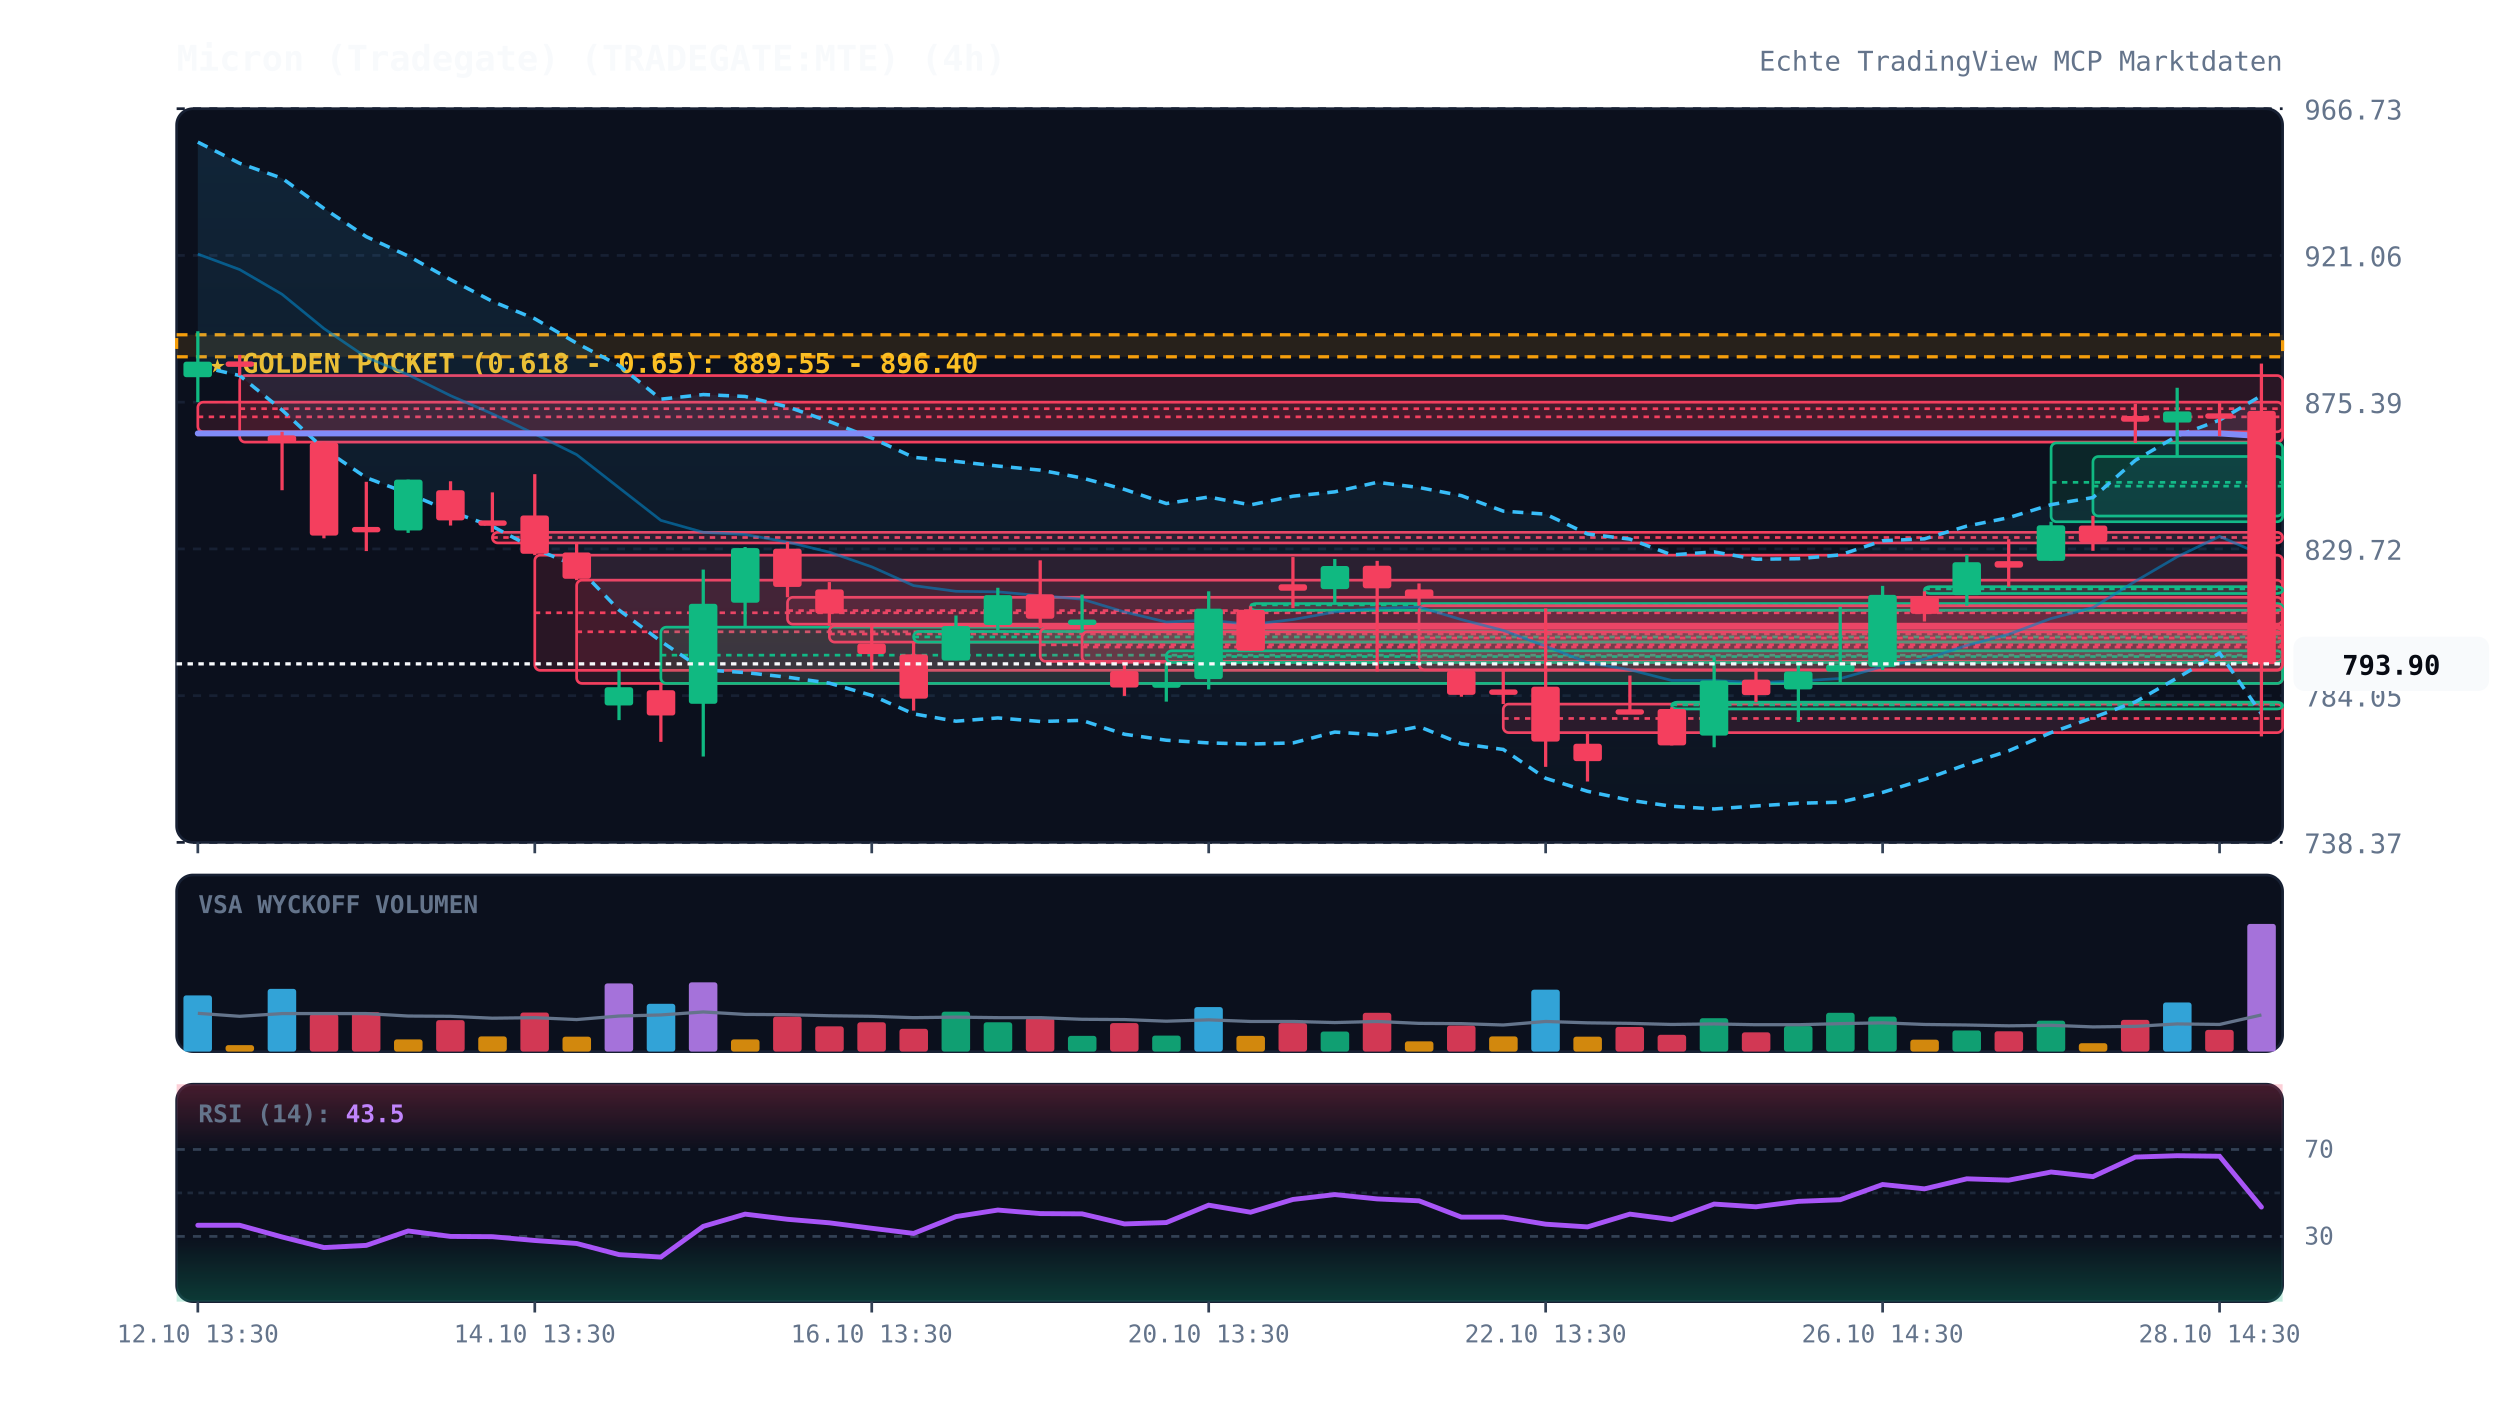
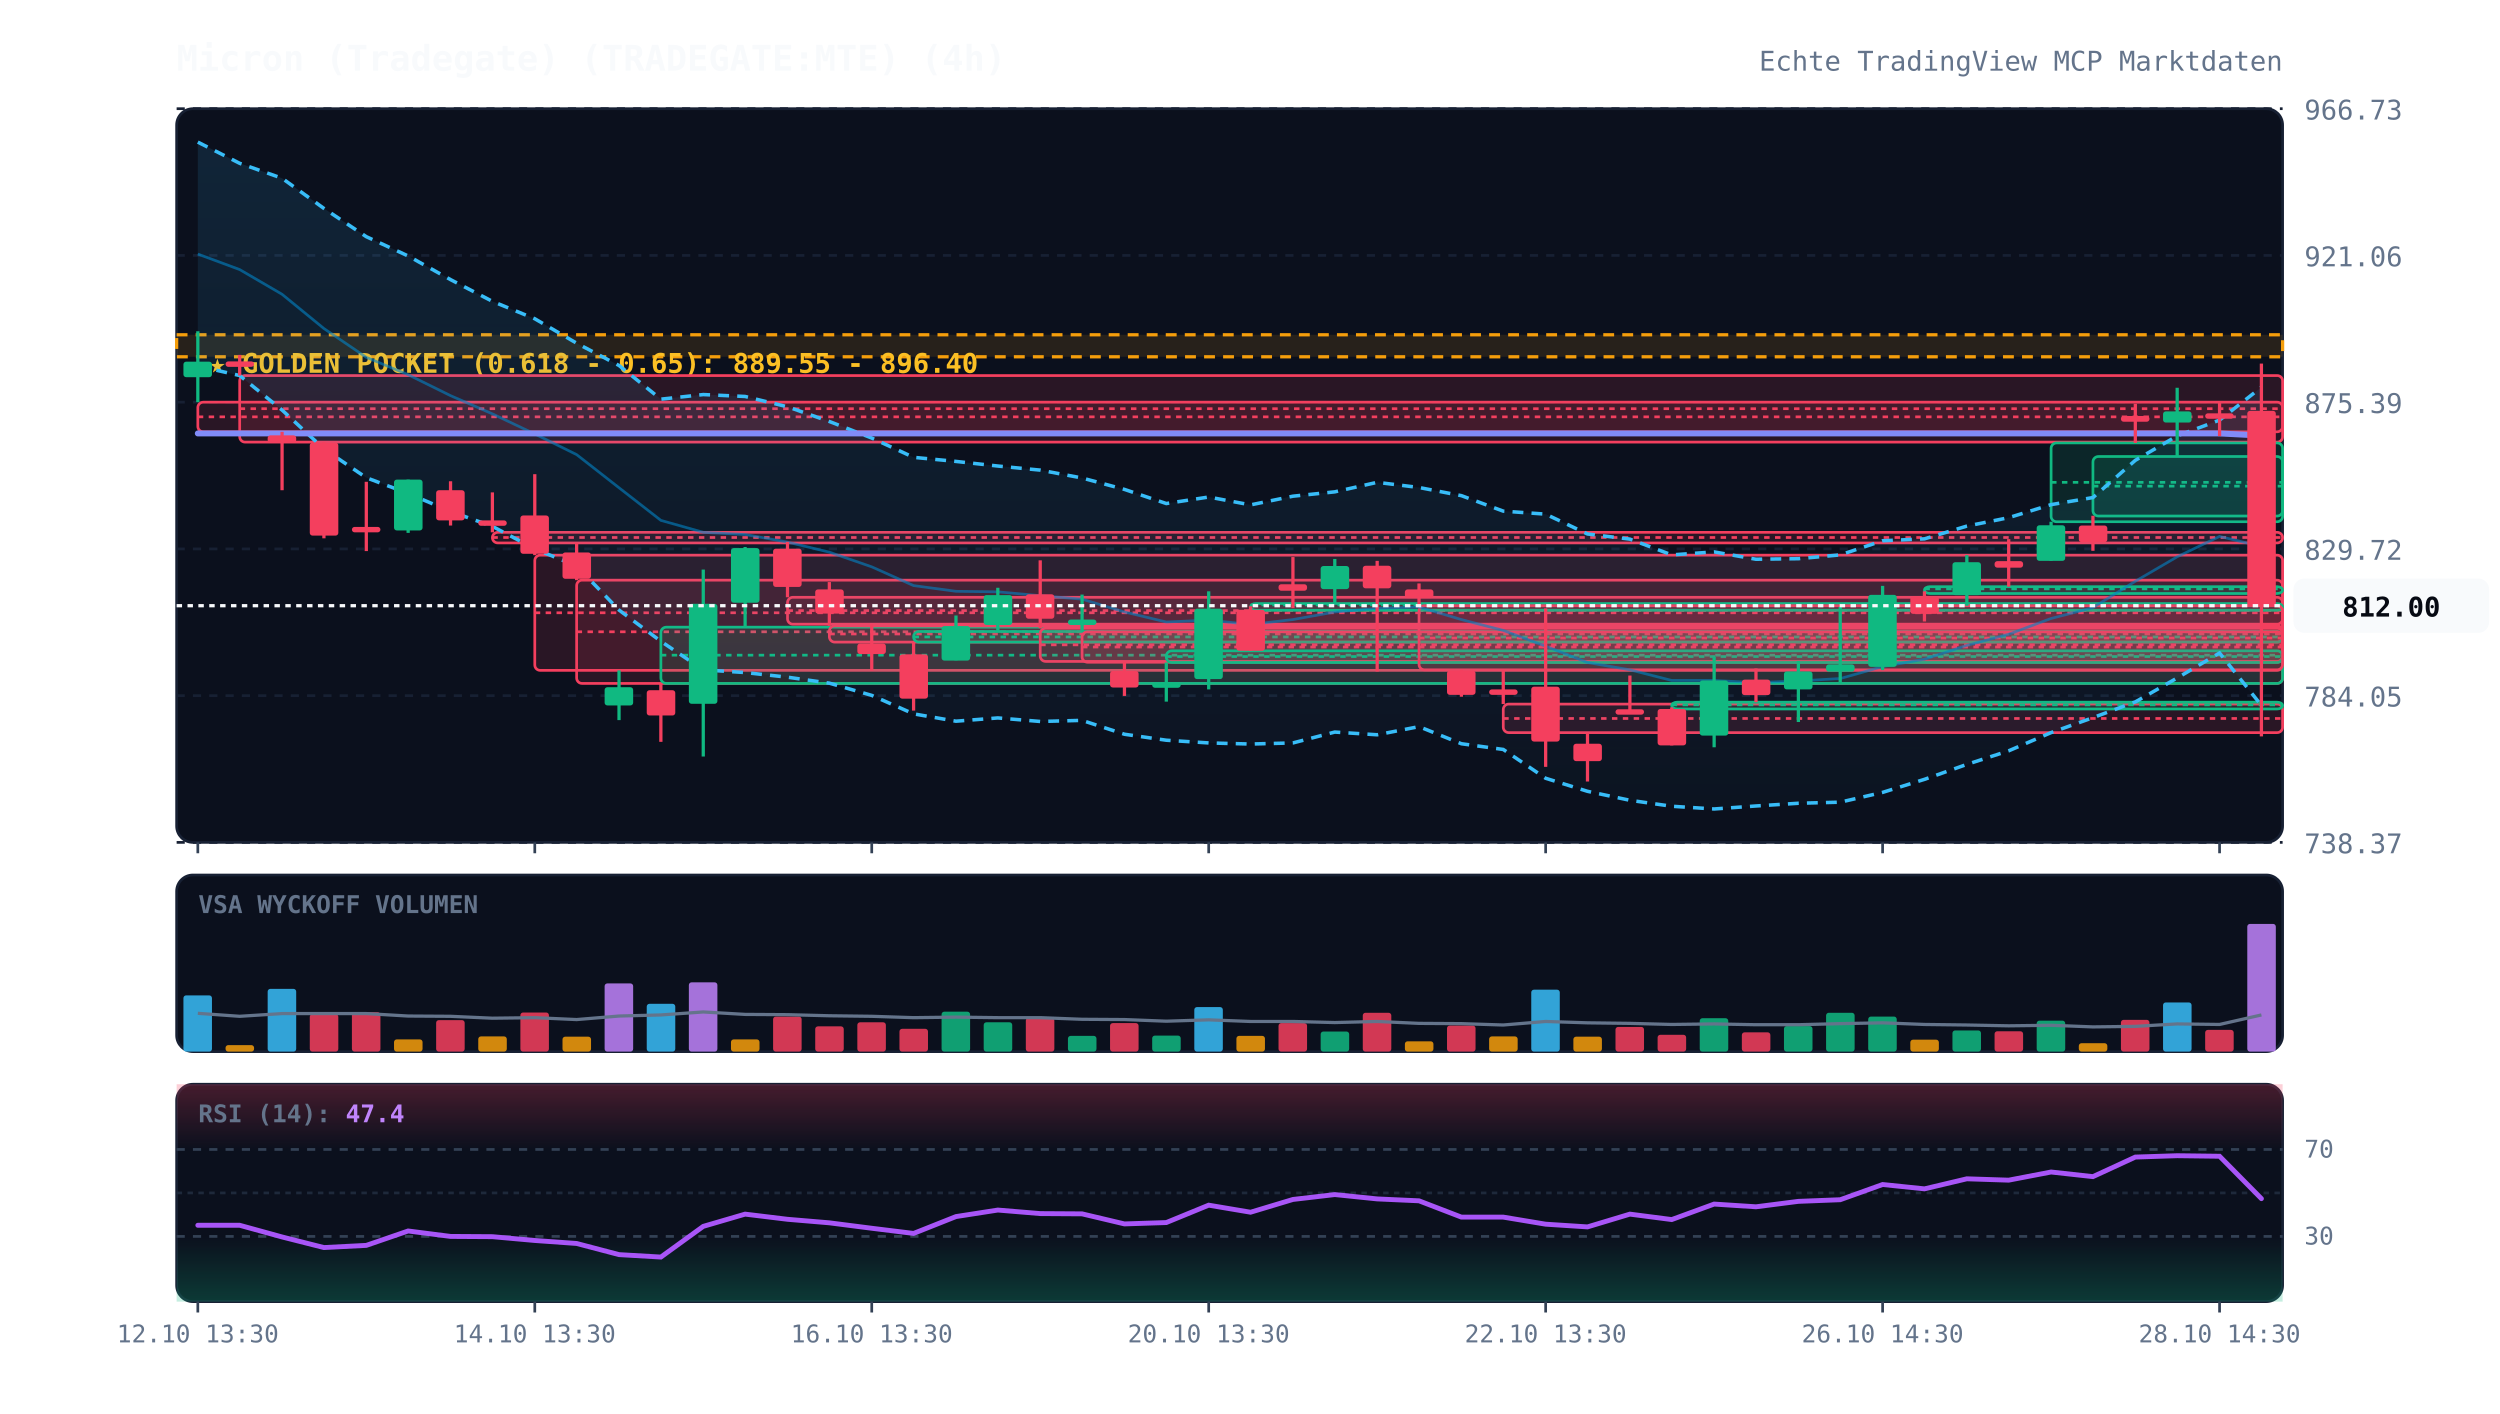
<svg xmlns="http://www.w3.org/2000/svg" viewBox="0 0 920 520" width="100%" height="100%" style="background:#070a13; font-family:'JetBrains Mono', monospace;">
  <defs>
    <linearGradient id="cloud-grad" x1="0%" y1="0%" x2="0%" y2="100%">
      <stop offset="0%" stop-color="#38bdf8" stop-opacity="0.12" />
      <stop offset="100%" stop-color="#38bdf8" stop-opacity="0.02" />
    </linearGradient>
    <linearGradient id="rsi-overbought" x1="0%" y1="0%" x2="0%" y2="100%">
      <stop offset="0%" stop-color="#f43f5e" stop-opacity="0.25" />
      <stop offset="100%" stop-color="#f43f5e" stop-opacity="0.0" />
    </linearGradient>
    <linearGradient id="rsi-oversold" x1="0%" y1="0%" x2="0%" y2="100%">
      <stop offset="0%" stop-color="#10b981" stop-opacity="0.0" />
      <stop offset="100%" stop-color="#10b981" stop-opacity="0.25" />
    </linearGradient>
  </defs>
  <rect x="65" y="40" width="775" height="270" fill="#0b101d" rx="6" stroke="#172033" stroke-width="1" />
  <rect x="65" y="322" width="775" height="65" fill="#0b101d" rx="6" stroke="#172033" stroke-width="1" />
  <rect x="65" y="399" width="775" height="80" fill="#0b101d" rx="6" stroke="#172033" stroke-width="1" />
  <line x1="65" y1="310.0" x2="840" y2="310.0" stroke="#172033" stroke-dasharray="3,3" stroke-width="1" />
  <text x="848" y="314.0" fill="#64748b" font-size="10" text-anchor="start">738.37</text>
  <line x1="65" y1="256.0" x2="840" y2="256.0" stroke="#172033" stroke-dasharray="3,3" stroke-width="1" />
  <text x="848" y="260.0" fill="#64748b" font-size="10" text-anchor="start">784.05</text>
  <line x1="65" y1="202.0" x2="840" y2="202.0" stroke="#172033" stroke-dasharray="3,3" stroke-width="1" />
  <text x="848" y="206.0" fill="#64748b" font-size="10" text-anchor="start">829.72</text>
  <line x1="65" y1="148.0" x2="840" y2="148.0" stroke="#172033" stroke-dasharray="3,3" stroke-width="1" />
  <text x="848" y="152.0" fill="#64748b" font-size="10" text-anchor="start">875.39</text>
  <line x1="65" y1="94.0" x2="840" y2="94.0" stroke="#172033" stroke-dasharray="3,3" stroke-width="1" />
  <text x="848" y="98.0" fill="#64748b" font-size="10" text-anchor="start">921.06</text>
  <line x1="65" y1="40.0" x2="840" y2="40.0" stroke="#172033" stroke-dasharray="3,3" stroke-width="1" />
  <text x="848" y="44.0" fill="#64748b" font-size="10" text-anchor="start">966.73</text>
  <rect x="65" y="123.2" width="775" height="8.1" fill="rgba(245, 158, 11, 0.12)" stroke="#f59e0b" stroke-dasharray="4,3" stroke-width="1.2" />
  <text x="77" y="137.2" fill="#fbbf24" font-size="10" font-weight="bold">★ GOLDEN POCKET (0.618 - 0.65): 889.55 - 896.40</text>
  <rect x="72.8" y="148.0" width="767.2" height="10.9" fill="rgba(244, 63, 94, 0.13)" stroke="#f43f5e" stroke-width="1" rx="2" />
  <line x1="72.8" y1="153.4" x2="840" y2="153.4" stroke="#f43f5e" stroke-dasharray="2,2" stroke-width="1" />
  <rect x="88.2" y="138.2" width="751.8" height="24.5" fill="rgba(244, 63, 94, 0.13)" stroke="#f43f5e" stroke-width="1" rx="2" />
  <line x1="88.2" y1="150.4" x2="840" y2="150.4" stroke="#f43f5e" stroke-dasharray="2,2" stroke-width="1" />
  <rect x="181.2" y="195.9" width="658.8" height="3.9" fill="rgba(244, 63, 94, 0.13)" stroke="#f43f5e" stroke-width="1" rx="2" />
  <line x1="181.2" y1="197.8" x2="840" y2="197.8" stroke="#f43f5e" stroke-dasharray="2,2" stroke-width="1" />
  <rect x="196.8" y="204.3" width="643.2" height="42.4" fill="rgba(244, 63, 94, 0.13)" stroke="#f43f5e" stroke-width="1" rx="2" />
  <line x1="196.8" y1="225.5" x2="840" y2="225.5" stroke="#f43f5e" stroke-dasharray="2,2" stroke-width="1" />
  <rect x="212.2" y="213.5" width="627.8" height="38.0" fill="rgba(244, 63, 94, 0.13)" stroke="#f43f5e" stroke-width="1" rx="2" />
  <line x1="212.2" y1="232.5" x2="840" y2="232.5" stroke="#f43f5e" stroke-dasharray="2,2" stroke-width="1" />
  <rect x="243.2" y="230.8" width="596.8" height="20.7" fill="rgba(16, 185, 129, 0.13)" stroke="#10b981" stroke-width="1" rx="2" />
  <line x1="243.2" y1="241.1" x2="840" y2="241.1" stroke="#10b981" stroke-dasharray="2,2" stroke-width="1" />
  <rect x="289.8" y="219.8" width="550.2" height="9.9" fill="rgba(244, 63, 94, 0.13)" stroke="#f43f5e" stroke-width="1" rx="2" />
  <line x1="289.8" y1="224.7" x2="840" y2="224.7" stroke="#f43f5e" stroke-dasharray="2,2" stroke-width="1" />
  <rect x="305.2" y="230.3" width="534.8" height="6.0" fill="rgba(244, 63, 94, 0.13)" stroke="#f43f5e" stroke-width="1" rx="2" />
  <line x1="305.2" y1="233.3" x2="840" y2="233.3" stroke="#f43f5e" stroke-dasharray="2,2" stroke-width="1" />
  <rect x="336.2" y="232.4" width="503.8" height="3.9" fill="rgba(16, 185, 129, 0.13)" stroke="#10b981" stroke-width="1" rx="2" />
  <line x1="336.2" y1="234.4" x2="840" y2="234.4" stroke="#10b981" stroke-dasharray="2,2" stroke-width="1" />
  <rect x="382.8" y="231.2" width="457.2" height="12.2" fill="rgba(244, 63, 94, 0.13)" stroke="#f43f5e" stroke-width="1" rx="2" />
  <line x1="382.8" y1="237.3" x2="840" y2="237.3" stroke="#f43f5e" stroke-dasharray="2,2" stroke-width="1" />
  <rect x="398.2" y="232.5" width="441.8" height="11.2" fill="rgba(244, 63, 94, 0.13)" stroke="#f43f5e" stroke-width="1" rx="2" />
  <line x1="398.2" y1="238.1" x2="840" y2="238.1" stroke="#f43f5e" stroke-dasharray="2,2" stroke-width="1" />
  <rect x="429.2" y="239.5" width="410.8" height="4.3" fill="rgba(16, 185, 129, 0.13)" stroke="#10b981" stroke-width="1" rx="2" />
  <line x1="429.2" y1="241.6" x2="840" y2="241.6" stroke="#10b981" stroke-dasharray="2,2" stroke-width="1" />
  <rect x="460.2" y="222.1" width="379.8" height="2.5" fill="rgba(16, 185, 129, 0.13)" stroke="#10b981" stroke-width="1" rx="2" />
  <line x1="460.2" y1="222.6" x2="840" y2="222.6" stroke="#10b981" stroke-dasharray="2,2" stroke-width="1" />
  <rect x="522.2" y="222.9" width="317.8" height="23.6" fill="rgba(244, 63, 94, 0.13)" stroke="#f43f5e" stroke-width="1" rx="2" />
  <line x1="522.2" y1="234.8" x2="840" y2="234.8" stroke="#f43f5e" stroke-dasharray="2,2" stroke-width="1" />
  <rect x="553.2" y="259.1" width="286.8" height="10.5" fill="rgba(244, 63, 94, 0.13)" stroke="#f43f5e" stroke-width="1" rx="2" />
  <line x1="553.2" y1="264.4" x2="840" y2="264.4" stroke="#f43f5e" stroke-dasharray="2,2" stroke-width="1" />
  <rect x="615.2" y="258.4" width="224.8" height="2.5" fill="rgba(16, 185, 129, 0.13)" stroke="#10b981" stroke-width="1" rx="2" />
  <line x1="615.2" y1="259.4" x2="840" y2="259.4" stroke="#10b981" stroke-dasharray="2,2" stroke-width="1" />
  <rect x="708.2" y="215.9" width="131.8" height="2.5" fill="rgba(16, 185, 129, 0.13)" stroke="#10b981" stroke-width="1" rx="2" />
  <line x1="708.2" y1="216.7" x2="840" y2="216.7" stroke="#10b981" stroke-dasharray="2,2" stroke-width="1" />
  <rect x="754.8" y="163.0" width="85.2" height="29.0" fill="rgba(16, 185, 129, 0.13)" stroke="#10b981" stroke-width="1" rx="2" />
  <line x1="754.8" y1="177.5" x2="840" y2="177.5" stroke="#10b981" stroke-dasharray="2,2" stroke-width="1" />
  <rect x="770.2" y="168.0" width="69.8" height="21.9" fill="rgba(16, 185, 129, 0.13)" stroke="#10b981" stroke-width="1" rx="2" />
  <line x1="770.2" y1="178.9" x2="840" y2="178.9" stroke="#10b981" stroke-dasharray="2,2" stroke-width="1" />
-   <polygon points="72.8,52.3 88.2,60.1 103.8,65.6 119.2,76.7 134.8,87.1 150.2,94.2 165.8,102.9 181.2,110.9 196.8,117.3 212.2,126.3 227.8,134.5 243.2,146.9 258.8,145.2 274.2,145.9 289.8,149.7 305.2,155.1 320.8,161.2 336.2,168.3 351.8,169.8 367.2,171.5 382.8,173.0 398.2,175.9 413.8,180.1 429.2,185.3 444.8,182.9 460.2,185.8 475.8,182.6 491.2,181.0 506.8,177.5 522.2,179.4 537.8,182.4 553.2,188.1 568.8,189.2 584.2,196.5 599.8,198.4 615.2,204.2 630.8,203.1 646.2,205.8 661.8,205.6 677.2,204.2 692.8,199.0 708.2,198.3 723.8,193.6 739.2,190.5 754.8,185.7 770.2,183.1 785.8,169.4 801.2,160.4 816.8,154.6 832.2,145.6 832.2,262.7 816.8,240.3 801.2,249.5 785.8,258.3 770.2,264.1 754.8,269.6 739.2,276.3 723.8,281.3 708.2,286.8 692.8,291.6 677.2,295.2 661.8,295.6 646.2,296.6 630.8,297.7 615.2,296.7 599.8,294.5 584.2,291.2 568.8,286.4 553.2,275.8 537.8,273.7 522.2,267.4 506.8,270.4 491.2,269.4 475.8,273.4 460.2,273.8 444.8,273.4 429.2,272.4 413.8,270.2 398.2,265.1 382.8,265.5 367.2,264.2 351.8,265.4 336.2,262.7 320.8,255.9 305.2,251.4 289.8,249.2 274.2,247.5 258.8,246.5 243.2,236.0 227.8,224.5 212.2,208.3 196.8,202.0 181.2,193.7 165.8,188.2 150.2,181.6 134.8,175.8 119.2,165.2 103.8,150.9 88.2,138.2 72.8,134.7" fill="url(#cloud-grad)" />
-   <polyline points="72.8,52.3 88.2,60.1 103.8,65.6 119.2,76.7 134.8,87.1 150.2,94.2 165.8,102.9 181.2,110.9 196.8,117.3 212.2,126.3 227.8,134.5 243.2,146.9 258.8,145.2 274.2,145.9 289.8,149.7 305.2,155.1 320.8,161.2 336.2,168.3 351.8,169.8 367.2,171.5 382.8,173.0 398.2,175.9 413.8,180.1 429.2,185.3 444.8,182.9 460.2,185.8 475.8,182.6 491.2,181.0 506.8,177.5 522.2,179.4 537.8,182.4 553.2,188.1 568.8,189.2 584.2,196.5 599.8,198.4 615.2,204.2 630.8,203.1 646.2,205.8 661.8,205.6 677.2,204.2 692.8,199.0 708.2,198.3 723.8,193.6 739.2,190.5 754.8,185.7 770.2,183.1 785.8,169.4 801.2,160.4 816.8,154.6 832.2,145.6" fill="none" stroke="#38bdf8" stroke-width="1.3" stroke-dasharray="4,3" />
-   <polyline points="72.8,134.7 88.2,138.2 103.8,150.9 119.2,165.2 134.8,175.8 150.2,181.6 165.8,188.2 181.2,193.7 196.8,202.0 212.2,208.3 227.8,224.5 243.2,236.0 258.8,246.5 274.2,247.5 289.8,249.2 305.2,251.4 320.8,255.9 336.2,262.7 351.8,265.4 367.2,264.2 382.8,265.5 398.2,265.1 413.8,270.2 429.2,272.4 444.8,273.4 460.2,273.8 475.8,273.4 491.2,269.4 506.8,270.4 522.2,267.4 537.8,273.7 553.2,275.8 568.8,286.4 584.2,291.2 599.8,294.5 615.2,296.7 630.8,297.7 646.2,296.6 661.8,295.6 677.2,295.2 692.8,291.6 708.2,286.8 723.8,281.3 739.2,276.3 754.8,269.6 770.2,264.1 785.8,258.3 801.2,249.5 816.8,240.3 832.2,262.7" fill="none" stroke="#38bdf8" stroke-width="1.3" stroke-dasharray="4,3" />
-   <polyline points="72.8,93.5 88.2,99.2 103.8,108.3 119.2,120.9 134.8,131.5 150.2,137.9 165.8,145.6 181.2,152.3 196.8,159.7 212.2,167.3 227.8,179.5 243.2,191.5 258.8,195.9 274.2,196.7 289.8,199.5 305.2,203.2 320.8,208.6 336.2,215.5 351.8,217.6 367.2,217.8 382.8,219.2 398.2,220.5 413.8,225.2 429.2,228.9 444.8,228.2 460.2,229.8 475.8,228.0 491.2,225.2 506.8,223.9 522.2,223.4 537.8,228.0 553.2,232.0 568.8,237.8 584.2,243.8 599.8,246.5 615.2,250.4 630.8,250.4 646.2,251.2 661.8,250.6 677.2,249.7 692.8,245.3 708.2,242.6 723.8,237.5 739.2,233.4 754.8,227.6 770.2,223.6 785.8,213.9 801.2,204.9 816.8,197.4 832.2,204.1" fill="none" stroke="#0284c7" stroke-width="1.0" stroke-opacity="0.6" />
-   <polyline points="72.8,159.5 88.2,159.5 103.8,159.5 119.2,159.5 134.8,159.5 150.2,159.5 165.8,159.5 181.2,159.5 196.8,159.5 212.2,159.5 227.8,159.5 243.2,159.5 258.8,159.5 274.2,159.5 289.8,159.5 305.2,159.5 320.8,159.5 336.2,159.5 351.8,159.5 367.2,159.5 382.8,159.5 398.2,159.5 413.8,159.5 429.2,159.5 444.8,159.5 460.2,159.5 475.8,159.5 491.2,159.5 506.8,159.5 522.2,159.5 537.8,159.5 553.2,159.5 568.8,159.5 584.2,159.5 599.8,159.5 615.2,159.5 630.8,159.5 646.2,159.5 661.8,159.5 677.2,159.5 692.8,159.5 708.2,159.5 723.8,159.5 739.2,159.5 754.8,159.5 770.2,159.5 785.8,159.5 801.2,159.5 816.8,159.5 832.2,160.5" fill="none" stroke="#818cf8" stroke-width="2.2" stroke-linecap="round" />
+   <polygon points="72.8,52.3 88.2,60.1 103.8,65.6 119.2,76.7 134.8,87.1 150.2,94.2 165.8,102.9 181.2,110.9 196.8,117.3 212.2,126.3 227.8,134.5 243.2,146.9 258.8,145.2 274.2,145.9 289.8,149.7 305.2,155.1 320.8,161.2 336.2,168.3 351.8,169.8 367.2,171.5 382.8,173.0 398.2,175.9 413.8,180.1 429.2,185.3 444.8,182.9 460.2,185.8 475.8,182.6 491.2,181.0 506.8,177.5 522.2,179.4 537.8,182.4 553.2,188.1 568.8,189.2 584.2,196.5 599.8,198.4 615.2,204.2 630.8,203.1 646.2,205.8 661.8,205.6 677.2,204.2 692.8,199.0 708.2,198.3 723.8,193.6 739.2,190.5 754.8,185.7 770.2,183.1 785.8,169.4 801.2,160.4 816.8,154.6 832.2,142.5 832.2,259.6 816.8,240.3 801.2,249.5 785.8,258.3 770.2,264.1 754.8,269.6 739.2,276.3 723.8,281.3 708.2,286.8 692.8,291.6 677.2,295.2 661.8,295.6 646.2,296.6 630.8,297.7 615.2,296.7 599.8,294.5 584.2,291.2 568.8,286.4 553.2,275.8 537.8,273.7 522.2,267.4 506.8,270.4 491.2,269.4 475.8,273.4 460.2,273.8 444.8,273.4 429.2,272.4 413.8,270.2 398.2,265.1 382.8,265.5 367.2,264.2 351.8,265.4 336.2,262.7 320.8,255.9 305.2,251.4 289.8,249.2 274.2,247.5 258.8,246.5 243.2,236.0 227.8,224.5 212.2,208.3 196.8,202.0 181.2,193.7 165.8,188.2 150.2,181.6 134.8,175.8 119.2,165.2 103.8,150.9 88.2,138.2 72.8,134.7" fill="url(#cloud-grad)" />
+   <polyline points="72.8,52.3 88.2,60.1 103.8,65.6 119.2,76.7 134.8,87.1 150.2,94.2 165.8,102.9 181.2,110.9 196.8,117.3 212.2,126.3 227.8,134.5 243.2,146.9 258.8,145.2 274.2,145.9 289.8,149.7 305.2,155.1 320.8,161.2 336.2,168.3 351.8,169.8 367.2,171.5 382.8,173.0 398.2,175.9 413.8,180.1 429.2,185.3 444.8,182.9 460.2,185.8 475.8,182.6 491.2,181.0 506.8,177.5 522.2,179.4 537.8,182.4 553.2,188.1 568.8,189.2 584.2,196.5 599.8,198.4 615.2,204.2 630.8,203.1 646.2,205.8 661.8,205.6 677.2,204.2 692.8,199.0 708.2,198.3 723.8,193.6 739.2,190.5 754.8,185.7 770.2,183.1 785.8,169.4 801.2,160.4 816.8,154.6 832.2,142.5" fill="none" stroke="#38bdf8" stroke-width="1.3" stroke-dasharray="4,3" />
+   <polyline points="72.8,134.7 88.2,138.2 103.8,150.9 119.2,165.2 134.8,175.8 150.2,181.6 165.8,188.2 181.2,193.7 196.8,202.0 212.2,208.3 227.8,224.5 243.2,236.0 258.8,246.5 274.2,247.5 289.8,249.2 305.2,251.4 320.8,255.9 336.2,262.7 351.8,265.4 367.2,264.2 382.8,265.5 398.2,265.1 413.8,270.2 429.2,272.4 444.8,273.4 460.2,273.8 475.8,273.4 491.2,269.4 506.8,270.4 522.2,267.4 537.8,273.7 553.2,275.8 568.8,286.4 584.2,291.2 599.8,294.5 615.2,296.7 630.8,297.7 646.2,296.6 661.8,295.6 677.2,295.2 692.8,291.6 708.2,286.8 723.8,281.3 739.2,276.3 754.8,269.6 770.2,264.1 785.8,258.3 801.2,249.5 816.8,240.3 832.2,259.6" fill="none" stroke="#38bdf8" stroke-width="1.3" stroke-dasharray="4,3" />
+   <polyline points="72.8,93.5 88.2,99.2 103.8,108.3 119.2,120.9 134.8,131.5 150.2,137.9 165.8,145.6 181.2,152.3 196.8,159.7 212.2,167.3 227.8,179.5 243.2,191.5 258.8,195.9 274.2,196.7 289.8,199.5 305.2,203.2 320.8,208.6 336.2,215.5 351.8,217.6 367.2,217.8 382.8,219.2 398.2,220.5 413.8,225.2 429.2,228.9 444.8,228.2 460.2,229.8 475.8,228.0 491.2,225.2 506.8,223.9 522.2,223.4 537.8,228.0 553.2,232.0 568.8,237.8 584.2,243.8 599.8,246.5 615.2,250.4 630.8,250.4 646.2,251.2 661.8,250.6 677.2,249.7 692.8,245.3 708.2,242.6 723.8,237.5 739.2,233.4 754.8,227.6 770.2,223.6 785.8,213.9 801.2,204.9 816.8,197.4 832.2,201.1" fill="none" stroke="#0284c7" stroke-width="1.0" stroke-opacity="0.6" />
+   <polyline points="72.8,159.5 88.2,159.5 103.8,159.5 119.2,159.5 134.8,159.5 150.2,159.5 165.8,159.5 181.2,159.5 196.8,159.5 212.2,159.5 227.8,159.5 243.2,159.5 258.8,159.5 274.2,159.5 289.8,159.5 305.2,159.5 320.8,159.5 336.2,159.5 351.8,159.5 367.2,159.5 382.8,159.5 398.2,159.5 413.8,159.5 429.2,159.5 444.8,159.5 460.2,159.5 475.8,159.5 491.2,159.5 506.8,159.5 522.2,159.5 537.8,159.5 553.2,159.5 568.8,159.5 584.2,159.5 599.8,159.5 615.2,159.5 630.8,159.5 646.2,159.5 661.8,159.5 677.2,159.5 692.8,159.5 708.2,159.5 723.8,159.5 739.2,159.5 754.8,159.5 770.2,159.5 785.8,159.5 801.2,159.5 816.8,159.5 832.2,160.3" fill="none" stroke="#818cf8" stroke-width="2.2" stroke-linecap="round" />
  <line x1="72.8" y1="121.9" x2="72.8" y2="148.0" stroke="#10b981" stroke-width="1.2" />
  <rect x="67.5" y="133.1" width="10.5" height="5.7" fill="#10b981" rx="1" />
  <line x1="88.2" y1="130.6" x2="88.2" y2="138.2" stroke="#f43f5e" stroke-width="1.2" />
  <rect x="83.0" y="133.0" width="10.5" height="2.0" fill="#f43f5e" rx="1" />
  <line x1="103.8" y1="158.9" x2="103.8" y2="180.4" stroke="#f43f5e" stroke-width="1.2" />
  <rect x="98.5" y="160.2" width="10.5" height="2.7" fill="#f43f5e" rx="1" />
  <line x1="119.2" y1="162.6" x2="119.2" y2="198.1" stroke="#f43f5e" stroke-width="1.2" />
  <rect x="114.0" y="162.9" width="10.5" height="34.2" fill="#f43f5e" rx="1" />
  <line x1="134.8" y1="177.3" x2="134.8" y2="202.8" stroke="#f43f5e" stroke-width="1.2" />
  <rect x="129.5" y="193.9" width="10.5" height="2.0" fill="#f43f5e" rx="1" />
  <line x1="150.2" y1="176.5" x2="150.2" y2="196.1" stroke="#10b981" stroke-width="1.2" />
  <rect x="145.0" y="176.5" width="10.5" height="18.7" fill="#10b981" rx="1" />
  <line x1="165.8" y1="177.1" x2="165.8" y2="193.4" stroke="#f43f5e" stroke-width="1.2" />
  <rect x="160.5" y="180.4" width="10.5" height="11.1" fill="#f43f5e" rx="1" />
  <line x1="181.2" y1="181.2" x2="181.2" y2="195.9" stroke="#f43f5e" stroke-width="1.2" />
  <rect x="176.0" y="191.5" width="10.5" height="2.0" fill="#f43f5e" rx="1" />
  <line x1="196.8" y1="174.5" x2="196.8" y2="204.3" stroke="#f43f5e" stroke-width="1.2" />
  <rect x="191.5" y="189.7" width="10.5" height="14.1" fill="#f43f5e" rx="1" />
  <line x1="212.2" y1="199.8" x2="212.2" y2="213.5" stroke="#f43f5e" stroke-width="1.2" />
  <rect x="207.0" y="203.3" width="10.5" height="9.7" fill="#f43f5e" rx="1" />
  <line x1="227.8" y1="246.7" x2="227.8" y2="265.0" stroke="#10b981" stroke-width="1.2" />
  <rect x="222.5" y="252.9" width="10.5" height="6.7" fill="#10b981" rx="1" />
  <line x1="243.2" y1="251.4" x2="243.2" y2="273.0" stroke="#f43f5e" stroke-width="1.2" />
  <rect x="238.0" y="254.0" width="10.5" height="9.3" fill="#f43f5e" rx="1" />
  <line x1="258.8" y1="209.6" x2="258.8" y2="278.4" stroke="#10b981" stroke-width="1.2" />
  <rect x="253.5" y="222.2" width="10.5" height="36.8" fill="#10b981" rx="1" />
  <line x1="274.2" y1="201.3" x2="274.2" y2="230.8" stroke="#10b981" stroke-width="1.2" />
  <rect x="269.0" y="201.7" width="10.5" height="20.1" fill="#10b981" rx="1" />
  <line x1="289.8" y1="199.4" x2="289.8" y2="219.8" stroke="#f43f5e" stroke-width="1.2" />
  <rect x="284.5" y="201.9" width="10.5" height="14.1" fill="#f43f5e" rx="1" />
  <line x1="305.2" y1="214.2" x2="305.2" y2="230.3" stroke="#f43f5e" stroke-width="1.2" />
  <rect x="300.0" y="216.9" width="10.5" height="8.9" fill="#f43f5e" rx="1" />
  <line x1="320.8" y1="229.7" x2="320.8" y2="246.8" stroke="#f43f5e" stroke-width="1.2" />
  <rect x="315.5" y="236.8" width="10.5" height="3.9" fill="#f43f5e" rx="1" />
  <line x1="336.2" y1="236.3" x2="336.2" y2="261.5" stroke="#f43f5e" stroke-width="1.2" />
  <rect x="331.0" y="240.8" width="10.5" height="16.3" fill="#f43f5e" rx="1" />
  <line x1="351.8" y1="226.5" x2="351.8" y2="243.0" stroke="#10b981" stroke-width="1.2" />
  <rect x="346.5" y="230.4" width="10.5" height="12.7" fill="#10b981" rx="1" />
  <line x1="367.2" y1="216.3" x2="367.2" y2="232.4" stroke="#10b981" stroke-width="1.2" />
  <rect x="362.0" y="219.0" width="10.5" height="11.0" fill="#10b981" rx="1" />
  <line x1="382.8" y1="206.2" x2="382.8" y2="231.2" stroke="#f43f5e" stroke-width="1.2" />
  <rect x="377.5" y="218.7" width="10.5" height="9.0" fill="#f43f5e" rx="1" />
  <line x1="398.2" y1="218.8" x2="398.2" y2="232.5" stroke="#10b981" stroke-width="1.2" />
  <rect x="393.0" y="228.0" width="10.5" height="2.0" fill="#10b981" rx="1" />
  <line x1="413.8" y1="243.4" x2="413.8" y2="256.1" stroke="#f43f5e" stroke-width="1.2" />
  <rect x="408.5" y="246.9" width="10.5" height="6.1" fill="#f43f5e" rx="1" />
  <line x1="429.2" y1="243.8" x2="429.2" y2="258.2" stroke="#10b981" stroke-width="1.2" />
  <rect x="424.0" y="251.1" width="10.5" height="2.0" fill="#10b981" rx="1" />
  <line x1="444.8" y1="217.6" x2="444.8" y2="253.7" stroke="#10b981" stroke-width="1.2" />
  <rect x="439.5" y="224.0" width="10.5" height="25.9" fill="#10b981" rx="1" />
  <line x1="460.2" y1="223.1" x2="460.2" y2="239.5" stroke="#f43f5e" stroke-width="1.2" />
  <rect x="455.0" y="224.4" width="10.5" height="15.1" fill="#f43f5e" rx="1" />
  <line x1="475.8" y1="205.0" x2="475.8" y2="223.8" stroke="#f43f5e" stroke-width="1.2" />
  <rect x="470.5" y="215.0" width="10.5" height="2.4" fill="#f43f5e" rx="1" />
  <line x1="491.2" y1="205.7" x2="491.2" y2="222.1" stroke="#10b981" stroke-width="1.2" />
  <rect x="486.0" y="208.3" width="10.5" height="8.5" fill="#10b981" rx="1" />
  <line x1="506.8" y1="206.4" x2="506.8" y2="247.1" stroke="#f43f5e" stroke-width="1.2" />
  <rect x="501.5" y="208.2" width="10.5" height="8.3" fill="#f43f5e" rx="1" />
  <line x1="522.2" y1="214.7" x2="522.2" y2="222.9" stroke="#f43f5e" stroke-width="1.2" />
  <rect x="517.0" y="216.9" width="10.5" height="3.2" fill="#f43f5e" rx="1" />
  <line x1="537.8" y1="246.6" x2="537.8" y2="256.4" stroke="#f43f5e" stroke-width="1.2" />
  <rect x="532.5" y="246.8" width="10.5" height="8.9" fill="#f43f5e" rx="1" />
  <line x1="553.2" y1="246.6" x2="553.2" y2="259.1" stroke="#f43f5e" stroke-width="1.2" />
  <rect x="548.0" y="253.7" width="10.5" height="2.0" fill="#f43f5e" rx="1" />
  <line x1="568.8" y1="223.9" x2="568.8" y2="282.2" stroke="#f43f5e" stroke-width="1.2" />
  <rect x="563.5" y="252.7" width="10.5" height="20.2" fill="#f43f5e" rx="1" />
  <line x1="584.2" y1="269.7" x2="584.2" y2="287.6" stroke="#f43f5e" stroke-width="1.2" />
  <rect x="579.0" y="273.7" width="10.5" height="6.4" fill="#f43f5e" rx="1" />
  <line x1="599.8" y1="248.6" x2="599.8" y2="262.1" stroke="#f43f5e" stroke-width="1.2" />
  <rect x="594.5" y="261.0" width="10.5" height="2.0" fill="#f43f5e" rx="1" />
  <line x1="615.2" y1="260.3" x2="615.2" y2="274.3" stroke="#f43f5e" stroke-width="1.2" />
  <rect x="610.0" y="260.9" width="10.5" height="13.4" fill="#f43f5e" rx="1" />
  <line x1="630.8" y1="241.7" x2="630.8" y2="275.0" stroke="#10b981" stroke-width="1.2" />
  <rect x="625.5" y="250.4" width="10.5" height="20.3" fill="#10b981" rx="1" />
  <line x1="646.2" y1="246.0" x2="646.2" y2="258.4" stroke="#f43f5e" stroke-width="1.2" />
  <rect x="641.0" y="250.1" width="10.5" height="5.7" fill="#f43f5e" rx="1" />
  <line x1="661.8" y1="243.2" x2="661.8" y2="265.7" stroke="#10b981" stroke-width="1.2" />
  <rect x="656.5" y="247.1" width="10.5" height="6.6" fill="#10b981" rx="1" />
  <line x1="677.2" y1="223.3" x2="677.2" y2="251.7" stroke="#10b981" stroke-width="1.2" />
  <rect x="672.0" y="244.5" width="10.5" height="2.7" fill="#10b981" rx="1" />
  <line x1="692.8" y1="215.6" x2="692.8" y2="246.6" stroke="#10b981" stroke-width="1.2" />
  <rect x="687.5" y="218.9" width="10.5" height="26.5" fill="#10b981" rx="1" />
  <line x1="708.2" y1="217.6" x2="708.2" y2="228.7" stroke="#f43f5e" stroke-width="1.2" />
  <rect x="703.0" y="219.5" width="10.5" height="6.4" fill="#f43f5e" rx="1" />
  <line x1="723.8" y1="204.3" x2="723.8" y2="222.9" stroke="#10b981" stroke-width="1.2" />
  <rect x="718.5" y="206.9" width="10.5" height="12.1" fill="#10b981" rx="1" />
  <line x1="739.2" y1="198.4" x2="739.2" y2="215.9" stroke="#f43f5e" stroke-width="1.2" />
  <rect x="734.0" y="206.5" width="10.5" height="2.4" fill="#f43f5e" rx="1" />
  <line x1="754.8" y1="192.0" x2="754.8" y2="206.4" stroke="#10b981" stroke-width="1.2" />
  <rect x="749.5" y="193.3" width="10.5" height="13.1" fill="#10b981" rx="1" />
  <line x1="770.2" y1="189.8" x2="770.2" y2="202.7" stroke="#f43f5e" stroke-width="1.2" />
  <rect x="765.0" y="193.4" width="10.5" height="6.1" fill="#f43f5e" rx="1" />
  <line x1="785.8" y1="148.6" x2="785.8" y2="163.0" stroke="#f43f5e" stroke-width="1.2" />
  <rect x="780.5" y="153.1" width="10.5" height="2.1" fill="#f43f5e" rx="1" />
  <line x1="801.2" y1="142.7" x2="801.2" y2="168.0" stroke="#10b981" stroke-width="1.2" />
  <rect x="796.0" y="151.4" width="10.5" height="4.1" fill="#10b981" rx="1" />
  <line x1="816.8" y1="148.0" x2="816.8" y2="160.5" stroke="#f43f5e" stroke-width="1.2" />
  <rect x="811.5" y="152.1" width="10.5" height="2.0" fill="#f43f5e" rx="1" />
  <line x1="832.2" y1="133.8" x2="832.2" y2="271.0" stroke="#f43f5e" stroke-width="1.2" />
-   <rect x="827.0" y="151.2" width="10.5" height="93.2" fill="#f43f5e" rx="1" />
-   <line x1="65" y1="244.3" x2="840" y2="244.3" stroke="#f8fafc" stroke-width="1.2" stroke-dasharray="2,2" />
-   <rect x="844" y="234.3" width="72" height="20" fill="#f8fafc" rx="4" />
-   <text x="880" y="248.3" fill="#070a13" font-size="10" font-weight="bold" text-anchor="middle">793.90</text>
+   <rect x="827.0" y="151.2" width="10.5" height="71.8" fill="#f43f5e" rx="1" />
+   <line x1="65" y1="222.9" x2="840" y2="222.9" stroke="#f8fafc" stroke-width="1.2" stroke-dasharray="2,2" />
+   <rect x="844" y="212.9" width="72" height="20" fill="#f8fafc" rx="4" />
+   <text x="880" y="226.9" fill="#070a13" font-size="10" font-weight="bold" text-anchor="middle">812.00</text>
  <text x="73" y="336" fill="#64748b" font-size="9" font-weight="bold">VSA WYCKOFF VOLUMEN</text>
  <rect x="67.5" y="366.3" width="10.5" height="20.7" fill="#38bdf8" opacity="0.85" rx="1" />
  <rect x="83.0" y="384.6" width="10.5" height="2.4" fill="#f59e0b" opacity="0.85" rx="1" />
  <rect x="98.5" y="363.9" width="10.5" height="23.1" fill="#38bdf8" opacity="0.85" rx="1" />
  <rect x="114.0" y="373.2" width="10.5" height="13.8" fill="#f43f5e" opacity="0.85" rx="1" />
  <rect x="129.5" y="372.5" width="10.5" height="14.5" fill="#f43f5e" opacity="0.85" rx="1" />
  <rect x="145.0" y="382.5" width="10.5" height="4.5" fill="#f59e0b" opacity="0.85" rx="1" />
  <rect x="160.5" y="375.4" width="10.5" height="11.6" fill="#f43f5e" opacity="0.85" rx="1" />
  <rect x="176.0" y="381.4" width="10.5" height="5.6" fill="#f59e0b" opacity="0.85" rx="1" />
  <rect x="191.5" y="372.6" width="10.5" height="14.4" fill="#f43f5e" opacity="0.85" rx="1" />
  <rect x="207.0" y="381.5" width="10.5" height="5.5" fill="#f59e0b" opacity="0.85" rx="1" />
  <rect x="222.5" y="361.9" width="10.5" height="25.1" fill="#c084fc" opacity="0.85" rx="1" />
  <rect x="238.0" y="369.4" width="10.5" height="17.6" fill="#38bdf8" opacity="0.85" rx="1" />
  <rect x="253.5" y="361.5" width="10.5" height="25.5" fill="#c084fc" opacity="0.85" rx="1" />
  <rect x="269.0" y="382.5" width="10.5" height="4.5" fill="#f59e0b" opacity="0.85" rx="1" />
  <rect x="284.5" y="374.1" width="10.5" height="12.9" fill="#f43f5e" opacity="0.85" rx="1" />
  <rect x="300.0" y="377.7" width="10.5" height="9.3" fill="#f43f5e" opacity="0.85" rx="1" />
  <rect x="315.5" y="376.2" width="10.5" height="10.8" fill="#f43f5e" opacity="0.85" rx="1" />
  <rect x="331.0" y="378.6" width="10.5" height="8.4" fill="#f43f5e" opacity="0.85" rx="1" />
  <rect x="346.5" y="372.3" width="10.5" height="14.7" fill="#10b981" opacity="0.85" rx="1" />
  <rect x="362.0" y="376.2" width="10.5" height="10.8" fill="#10b981" opacity="0.85" rx="1" />
  <rect x="377.5" y="374.6" width="10.5" height="12.4" fill="#f43f5e" opacity="0.85" rx="1" />
  <rect x="393.0" y="381.2" width="10.5" height="5.8" fill="#10b981" opacity="0.85" rx="1" />
  <rect x="408.5" y="376.5" width="10.5" height="10.5" fill="#f43f5e" opacity="0.85" rx="1" />
  <rect x="424.0" y="381.1" width="10.5" height="5.9" fill="#10b981" opacity="0.85" rx="1" />
  <rect x="439.5" y="370.6" width="10.5" height="16.4" fill="#38bdf8" opacity="0.85" rx="1" />
  <rect x="455.0" y="381.2" width="10.5" height="5.8" fill="#f59e0b" opacity="0.85" rx="1" />
  <rect x="470.5" y="376.5" width="10.5" height="10.5" fill="#f43f5e" opacity="0.85" rx="1" />
  <rect x="486.0" y="379.6" width="10.5" height="7.4" fill="#10b981" opacity="0.85" rx="1" />
  <rect x="501.5" y="372.7" width="10.5" height="14.3" fill="#f43f5e" opacity="0.85" rx="1" />
  <rect x="517.0" y="383.2" width="10.5" height="3.8" fill="#f59e0b" opacity="0.85" rx="1" />
  <rect x="532.5" y="377.4" width="10.5" height="9.6" fill="#f43f5e" opacity="0.85" rx="1" />
  <rect x="548.0" y="381.4" width="10.5" height="5.6" fill="#f59e0b" opacity="0.85" rx="1" />
  <rect x="563.5" y="364.2" width="10.5" height="22.8" fill="#38bdf8" opacity="0.85" rx="1" />
  <rect x="579.0" y="381.5" width="10.5" height="5.5" fill="#f59e0b" opacity="0.85" rx="1" />
  <rect x="594.5" y="377.9" width="10.5" height="9.1" fill="#f43f5e" opacity="0.85" rx="1" />
  <rect x="610.0" y="380.8" width="10.5" height="6.2" fill="#f43f5e" opacity="0.85" rx="1" />
  <rect x="625.5" y="374.7" width="10.5" height="12.3" fill="#10b981" opacity="0.85" rx="1" />
  <rect x="641.0" y="379.9" width="10.5" height="7.1" fill="#f43f5e" opacity="0.85" rx="1" />
  <rect x="656.5" y="377.6" width="10.5" height="9.4" fill="#10b981" opacity="0.85" rx="1" />
  <rect x="672.0" y="372.7" width="10.5" height="14.3" fill="#10b981" opacity="0.85" rx="1" />
  <rect x="687.5" y="374.1" width="10.5" height="12.9" fill="#10b981" opacity="0.85" rx="1" />
  <rect x="703.0" y="382.6" width="10.5" height="4.4" fill="#f59e0b" opacity="0.85" rx="1" />
  <rect x="718.5" y="379.2" width="10.5" height="7.8" fill="#10b981" opacity="0.85" rx="1" />
  <rect x="734.0" y="379.5" width="10.5" height="7.5" fill="#f43f5e" opacity="0.85" rx="1" />
  <rect x="749.5" y="375.6" width="10.5" height="11.4" fill="#10b981" opacity="0.85" rx="1" />
  <rect x="765.0" y="383.9" width="10.5" height="3.1" fill="#f59e0b" opacity="0.85" rx="1" />
  <rect x="780.5" y="375.3" width="10.5" height="11.7" fill="#f43f5e" opacity="0.85" rx="1" />
  <rect x="796.0" y="368.9" width="10.5" height="18.1" fill="#38bdf8" opacity="0.85" rx="1" />
  <rect x="811.5" y="379.0" width="10.5" height="8.0" fill="#f43f5e" opacity="0.85" rx="1" />
  <rect x="827.0" y="340.0" width="10.5" height="47.0" fill="#c084fc" opacity="0.85" rx="1" />
  <polyline points="72.8,372.9 88.2,374.0 103.8,373.0 119.2,373.0 134.8,373.0 150.2,373.9 165.8,374.0 181.2,374.7 196.8,374.5 212.2,375.2 227.8,373.9 243.2,373.5 258.8,372.4 274.2,373.3 289.8,373.4 305.2,373.8 320.8,374.0 336.2,374.5 351.8,374.3 367.2,374.5 382.8,374.5 398.2,375.1 413.8,375.2 429.2,375.8 444.8,375.3 460.2,375.9 475.8,375.9 491.2,376.3 506.8,375.9 522.2,376.6 537.8,376.7 553.2,377.2 568.8,375.9 584.2,376.4 599.8,376.6 615.2,377.0 630.8,376.8 646.2,377.1 661.8,377.1 677.2,376.7 692.8,376.4 708.2,377.0 723.8,377.2 739.2,377.5 754.8,377.3 770.2,377.9 785.8,377.7 801.2,376.8 816.8,377.0 832.2,373.5" fill="none" stroke="#64748b" stroke-width="1.2" />
  <rect x="65" y="399" width="775" height="24.0" fill="url(#rsi-overbought)" />
  <rect x="65" y="455.0" width="775" height="24.0" fill="url(#rsi-oversold)" />
  <line x1="65" y1="423.0" x2="840" y2="423.0" stroke="#334155" stroke-dasharray="3,3" stroke-width="1" />
  <text x="848" y="426.0" fill="#64748b" font-size="9">70</text>
  <line x1="65" y1="439.0" x2="840" y2="439.0" stroke="#1e293b" stroke-dasharray="2,2" stroke-width="1" />
  <line x1="65" y1="455.0" x2="840" y2="455.0" stroke="#334155" stroke-dasharray="3,3" stroke-width="1" />
  <text x="848" y="458.0" fill="#64748b" font-size="9">30</text>
-   <polyline points="72.8,450.9 88.2,450.9 103.8,455.2 119.2,459.1 134.8,458.3 150.2,453.0 165.8,455.0 181.2,455.1 196.8,456.5 212.2,457.6 227.8,461.7 243.2,462.6 258.8,451.3 274.2,446.8 289.8,448.7 305.2,450.0 320.8,452.0 336.2,453.9 351.8,447.7 367.2,445.3 382.8,446.6 398.2,446.7 413.8,450.4 429.2,449.9 444.8,443.5 460.2,446.1 475.8,441.4 491.2,439.6 506.8,441.2 522.2,441.9 537.8,447.9 553.2,447.9 568.8,450.5 584.2,451.5 599.8,446.8 615.2,448.8 630.8,443.1 646.2,444.1 661.8,442.1 677.2,441.5 692.8,435.9 708.2,437.5 723.8,433.8 739.2,434.3 754.8,431.3 770.2,433.0 785.8,425.8 801.2,425.3 816.8,425.5 832.2,444.2" fill="none" stroke="#a855f7" stroke-width="1.8" stroke-linecap="round" />
-   <text x="73" y="413" fill="#64748b" font-size="9" font-weight="bold">RSI (14): <tspan fill="#c084fc">43.5</tspan>
+   <polyline points="72.8,450.9 88.2,450.9 103.8,455.2 119.2,459.1 134.8,458.3 150.2,453.0 165.8,455.0 181.2,455.1 196.8,456.5 212.2,457.6 227.8,461.7 243.2,462.6 258.8,451.3 274.2,446.8 289.8,448.7 305.2,450.0 320.8,452.0 336.2,453.9 351.8,447.7 367.2,445.3 382.8,446.6 398.2,446.7 413.8,450.4 429.2,449.9 444.8,443.5 460.2,446.1 475.8,441.4 491.2,439.6 506.8,441.2 522.2,441.9 537.8,447.9 553.2,447.9 568.8,450.5 584.2,451.5 599.8,446.8 615.2,448.8 630.8,443.1 646.2,444.1 661.8,442.1 677.2,441.5 692.8,435.9 708.2,437.5 723.8,433.8 739.2,434.3 754.8,431.3 770.2,433.0 785.8,425.8 801.2,425.3 816.8,425.5 832.2,441.1" fill="none" stroke="#a855f7" stroke-width="1.8" stroke-linecap="round" />
+   <text x="73" y="413" fill="#64748b" font-size="9" font-weight="bold">RSI (14): <tspan fill="#c084fc">47.4</tspan>
  </text>
  <line x1="72.8" y1="310" x2="72.8" y2="314" stroke="#334155" stroke-width="1" />
  <line x1="72.8" y1="479" x2="72.8" y2="483" stroke="#334155" stroke-width="1" />
  <text x="72.8" y="494" fill="#64748b" font-size="9" text-anchor="middle">12.10 13:30</text>
  <line x1="196.8" y1="310" x2="196.8" y2="314" stroke="#334155" stroke-width="1" />
  <line x1="196.8" y1="479" x2="196.8" y2="483" stroke="#334155" stroke-width="1" />
  <text x="196.8" y="494" fill="#64748b" font-size="9" text-anchor="middle">14.10 13:30</text>
  <line x1="320.8" y1="310" x2="320.8" y2="314" stroke="#334155" stroke-width="1" />
  <line x1="320.8" y1="479" x2="320.8" y2="483" stroke="#334155" stroke-width="1" />
  <text x="320.8" y="494" fill="#64748b" font-size="9" text-anchor="middle">16.10 13:30</text>
  <line x1="444.8" y1="310" x2="444.8" y2="314" stroke="#334155" stroke-width="1" />
  <line x1="444.8" y1="479" x2="444.8" y2="483" stroke="#334155" stroke-width="1" />
  <text x="444.8" y="494" fill="#64748b" font-size="9" text-anchor="middle">20.10 13:30</text>
  <line x1="568.8" y1="310" x2="568.8" y2="314" stroke="#334155" stroke-width="1" />
  <line x1="568.8" y1="479" x2="568.8" y2="483" stroke="#334155" stroke-width="1" />
  <text x="568.8" y="494" fill="#64748b" font-size="9" text-anchor="middle">22.10 13:30</text>
  <line x1="692.8" y1="310" x2="692.8" y2="314" stroke="#334155" stroke-width="1" />
  <line x1="692.8" y1="479" x2="692.8" y2="483" stroke="#334155" stroke-width="1" />
  <text x="692.8" y="494" fill="#64748b" font-size="9" text-anchor="middle">26.10 14:30</text>
  <line x1="816.8" y1="310" x2="816.8" y2="314" stroke="#334155" stroke-width="1" />
  <line x1="816.8" y1="479" x2="816.8" y2="483" stroke="#334155" stroke-width="1" />
  <text x="816.8" y="494" fill="#64748b" font-size="9" text-anchor="middle">28.10 14:30</text>
  <text x="65" y="26" fill="#f8fafc" font-size="13" font-weight="bold">Micron (Tradegate) (TRADEGATE:MTE) (4h)</text>
  <text x="840" y="26" fill="#64748b" font-size="10" text-anchor="end">Echte TradingView MCP Marktdaten</text>
</svg>
